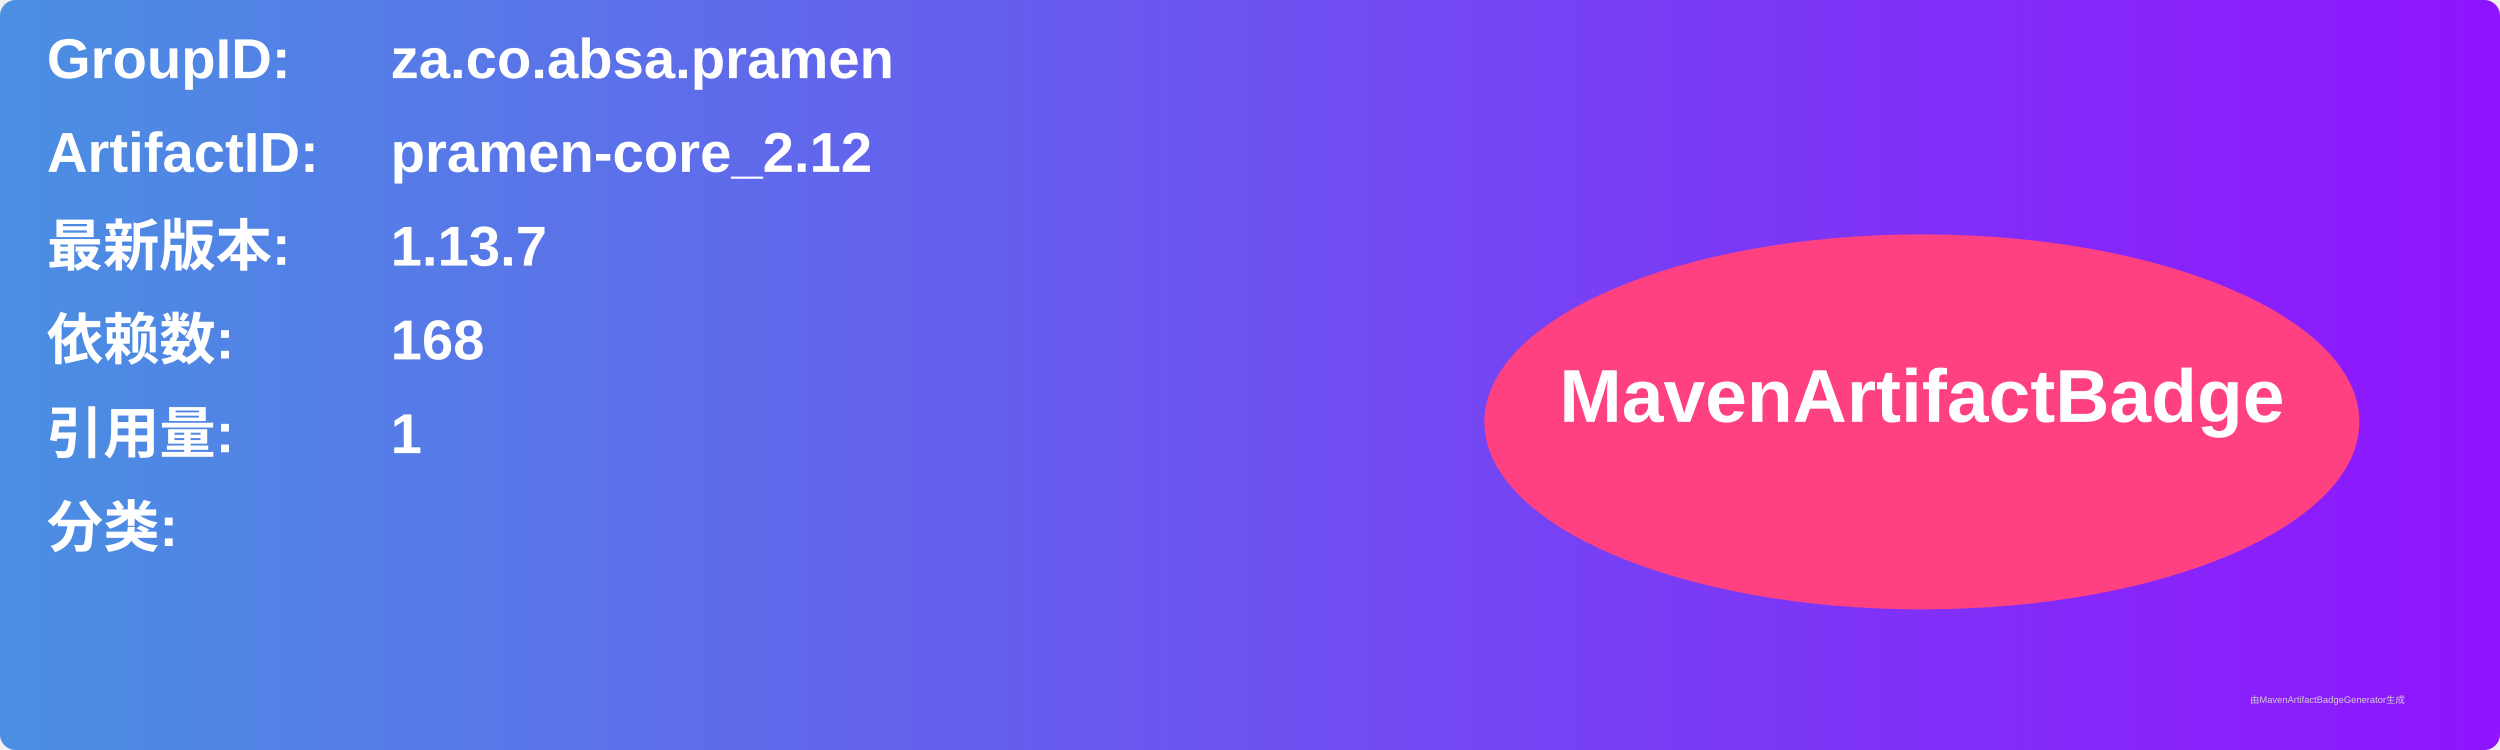
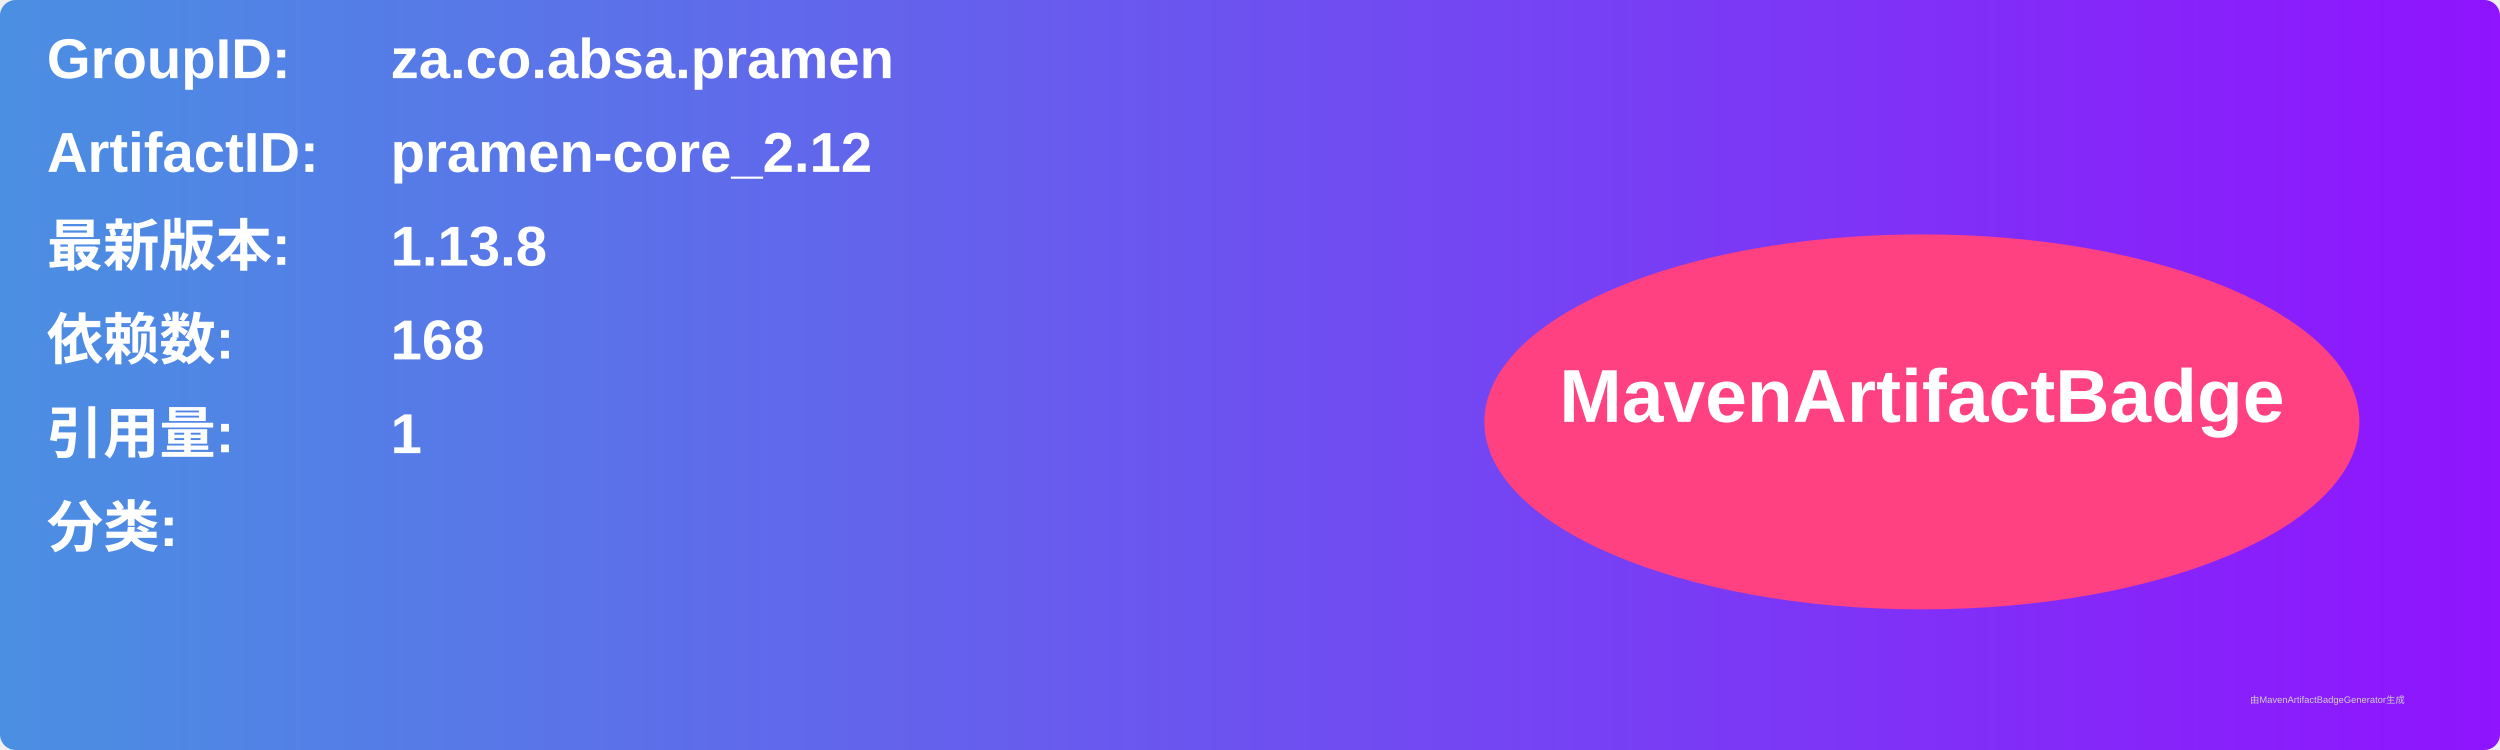
<svg xmlns="http://www.w3.org/2000/svg" width="800" height="240" viewBox="0 0 800 240">
  <linearGradient id="grad" x1="0%" y1="0%" x2="100%" y2="0%">
    <stop offset="0%" stop-color="#4a90e2" />
    <stop offset="100%" stop-color="#9013fe" />
  </linearGradient>
  <rect width="100%" height="100%" rx="5" ry="5" fill="url(#grad)" />
  <g transform="translate(15, 15)">
    <text x="0" y="10" font-family="Arial" font-size="18" fill="white" font-weight="bold" width="260">GroupID:</text>
    <text x="110" y="10" font-family="Arial" font-size="18" fill="white" font-weight="bold" width="460">za.co.absa.pramen</text>
    <text x="0" y="40" font-family="Arial" font-size="18" fill="white" font-weight="bold" width="260">ArtifactID:</text>
    <text x="110" y="40" font-family="Arial" font-size="18" fill="white" font-weight="bold" width="460">pramen-core_2.12</text>
    <text x="0" y="70" font-family="Arial" font-size="18" fill="white" font-weight="bold">最新版本:</text>
    <text x="110" y="70" font-family="Arial" font-size="18" fill="white" font-weight="bold">
-       <tspan font-weight="bold">1.13.7</tspan>
+       <tspan font-weight="bold">1.13.8</tspan>
    </text>
    <text x="0" y="100" font-family="Arial" font-size="18" fill="white" font-weight="bold">依赖数: </text>
    <text x="110" y="100" font-family="Arial" font-size="18" fill="white">
      <tspan font-weight="bold">168</tspan>
    </text>
    <text x="0" y="130" font-family="Arial" font-size="18" fill="white" font-weight="bold">引用量: </text>
    <text x="110" y="130" font-family="Arial" font-size="18" fill="white">
      <tspan font-weight="bold">1</tspan>
    </text>
    <text x="0" y="160" font-family="Arial" font-size="18" fill="white" font-weight="bold">分类:</text>
    <text x="10" y="190" font-family="Arial" font-size="10" fill="white">
      <tspan font-weight="bold" />
    </text>
    <ellipse cx="600" cy="120" rx="140" ry="60" fill="#ff4081" />
    <text x="600" y="120" text-anchor="middle" font-family="Arial" font-size="24" fill="white" font-weight="bold">MavenArtifactBadge</text>
  </g>
  <text x="720" y="225" font-family="Arial" font-size="3" fill="#d0d0d0">由MavenArtifactBadgeGenerator生成</text>
</svg>
